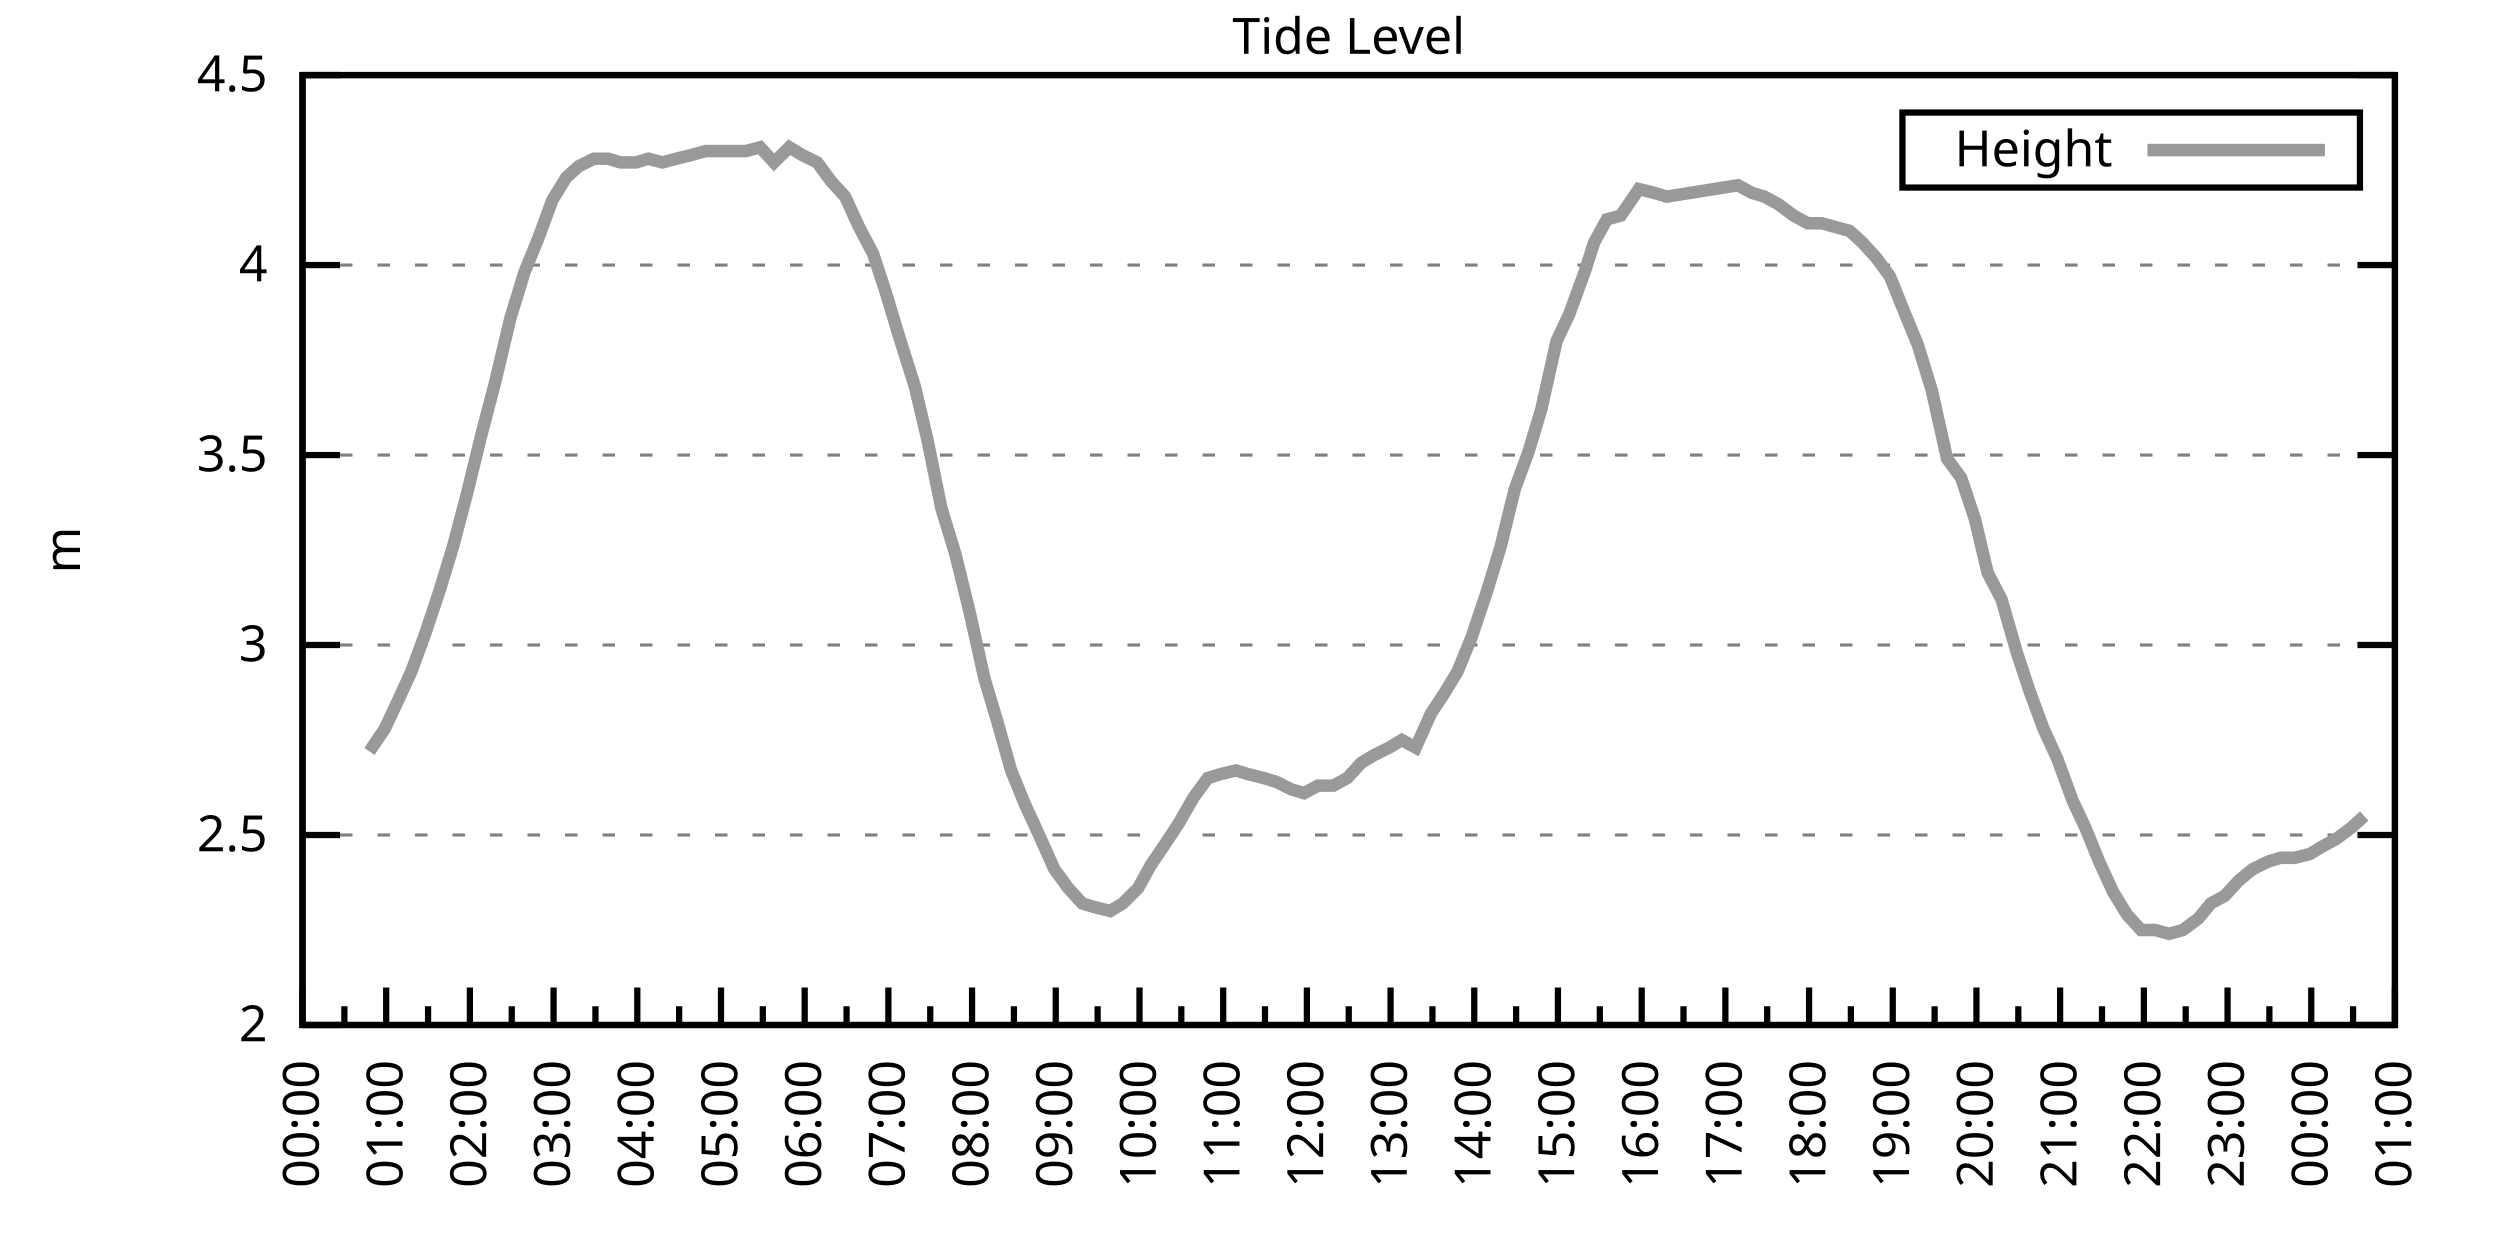
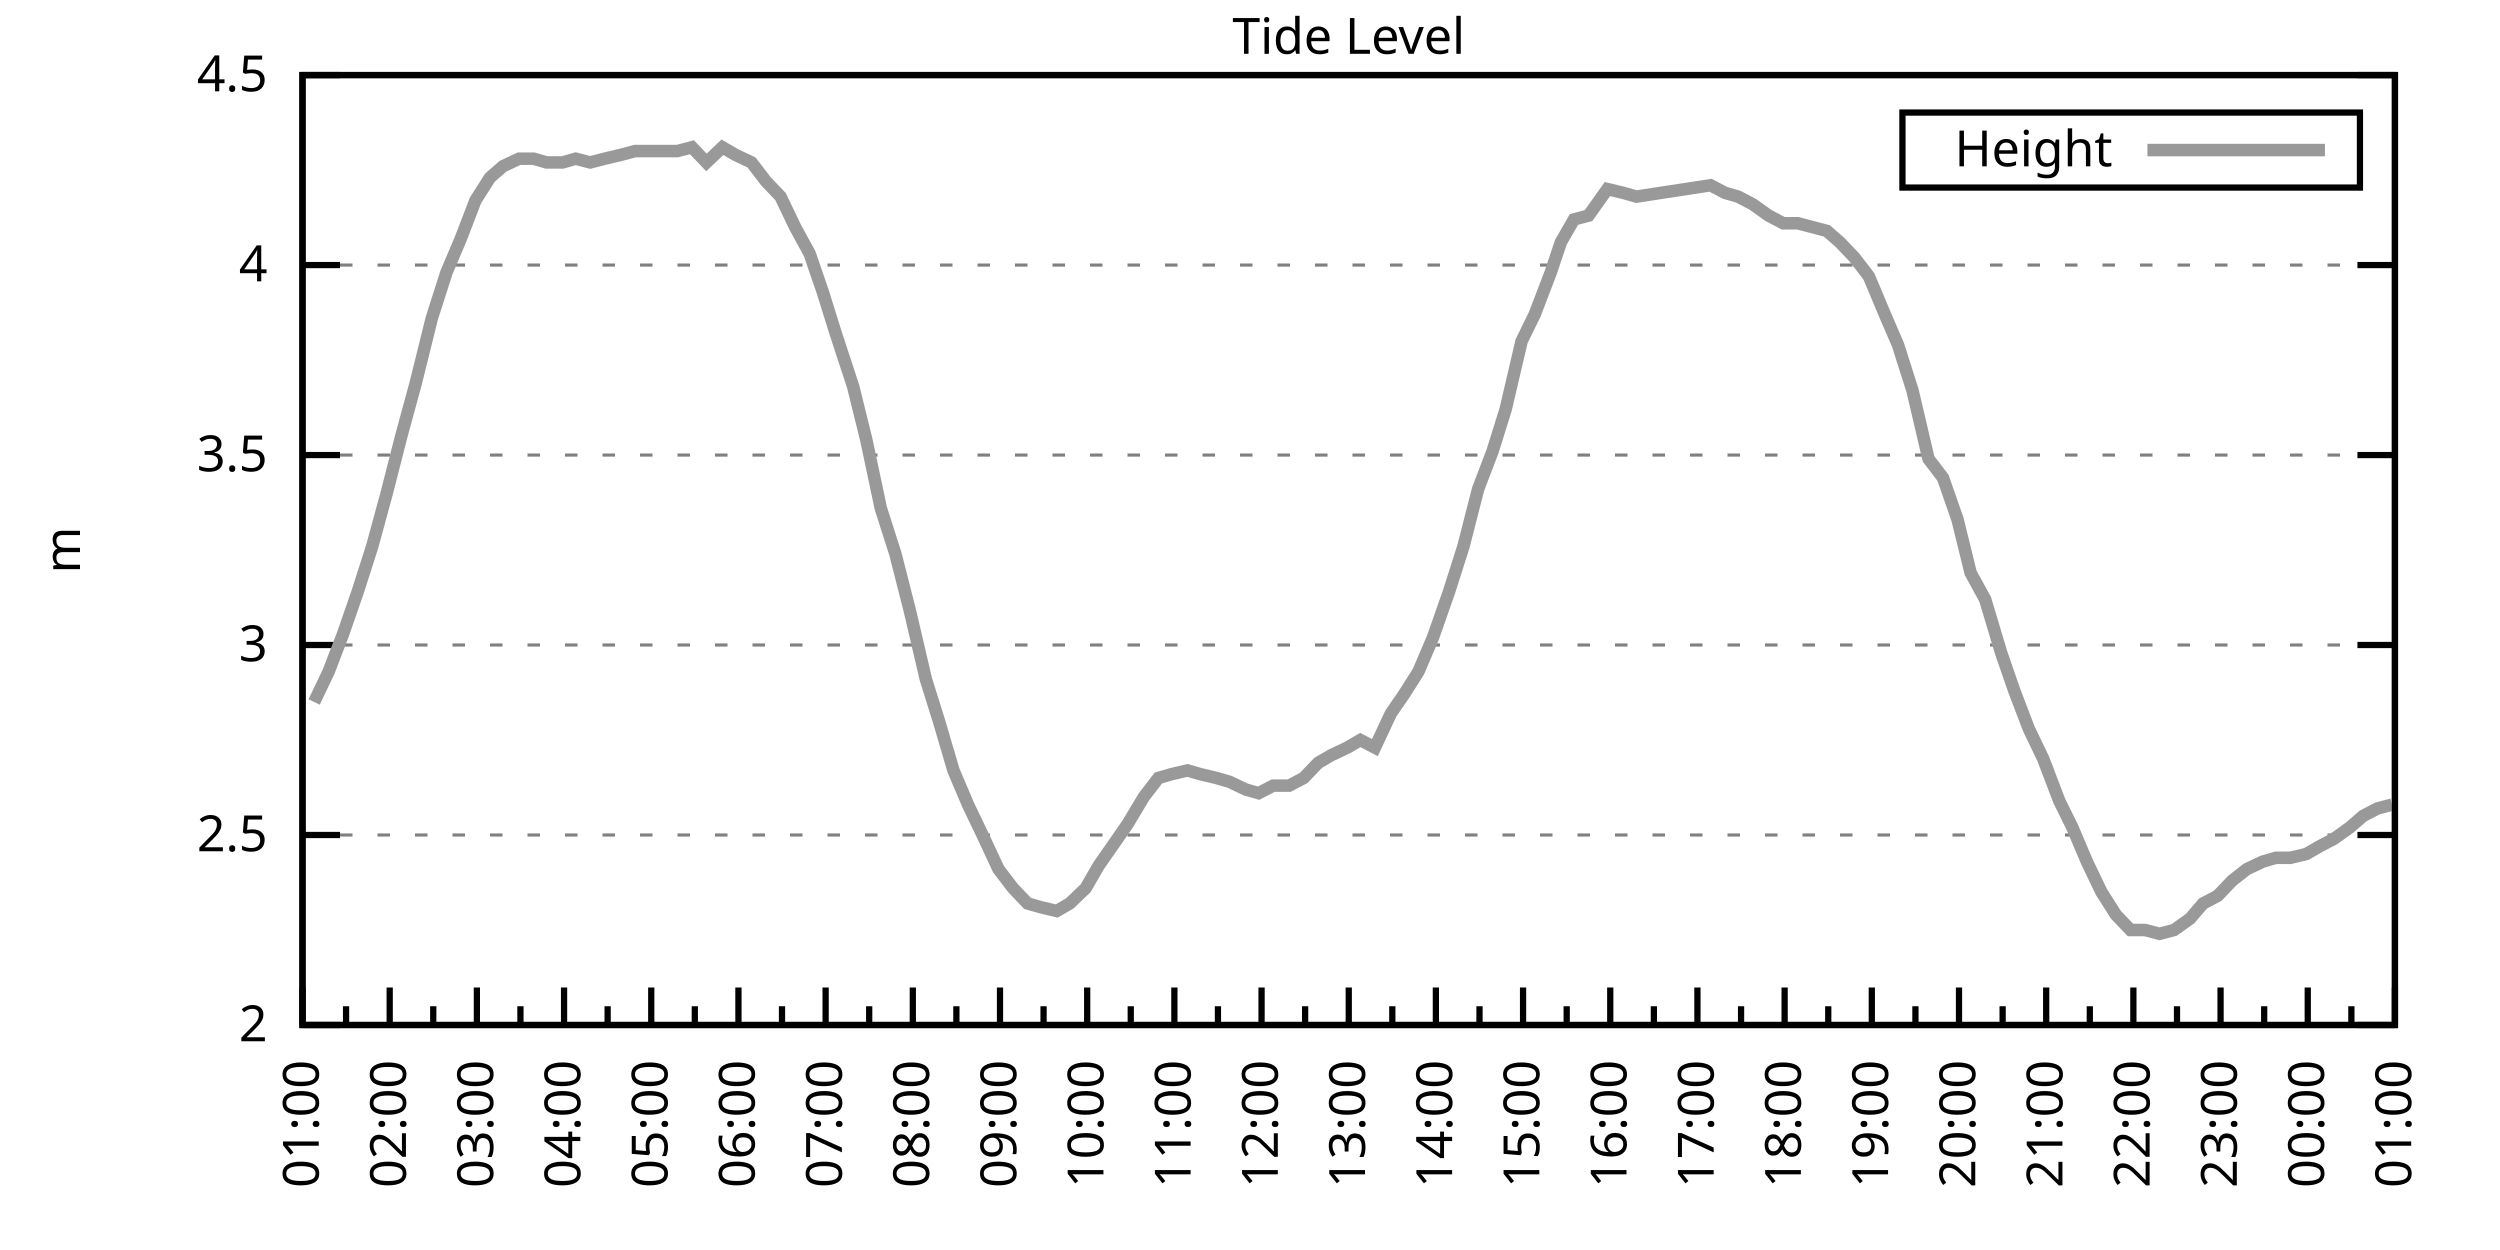
<svg xmlns="http://www.w3.org/2000/svg" xmlns:xlink="http://www.w3.org/1999/xlink" width="400" height="200" viewBox="0 0 400 200">
  <g id="gnuplot_canvas">
    <rect x="0" y="0" width="400" height="200" fill="none" />
    <defs>
      <circle id="gpDot" r="0.5" stroke-width="0.5" stroke="currentColor" />
      <path id="gpPt0" stroke-width="0.333" stroke="currentColor" d="M-1,0 h2 M0,-1 v2" />
      <path id="gpPt1" stroke-width="0.333" stroke="currentColor" d="M-1,-1 L1,1 M1,-1 L-1,1" />
      <path id="gpPt2" stroke-width="0.333" stroke="currentColor" d="M-1,0 L1,0 M0,-1 L0,1 M-1,-1 L1,1 M-1,1 L1,-1" />
      <rect id="gpPt3" stroke-width="0.333" stroke="currentColor" x="-1" y="-1" width="2" height="2" />
      <rect id="gpPt4" stroke-width="0.333" stroke="currentColor" fill="currentColor" x="-1" y="-1" width="2" height="2" />
      <circle id="gpPt5" stroke-width="0.333" stroke="currentColor" cx="0" cy="0" r="1" />
      <use xlink:href="#gpPt5" id="gpPt6" fill="currentColor" stroke="none" />
      <path id="gpPt7" stroke-width="0.333" stroke="currentColor" d="M0,-1.33 L-1.33,0.67 L1.33,0.67 z" />
      <use xlink:href="#gpPt7" id="gpPt8" fill="currentColor" stroke="none" />
      <use xlink:href="#gpPt7" id="gpPt9" stroke="currentColor" transform="rotate(180)" />
      <use xlink:href="#gpPt9" id="gpPt10" fill="currentColor" stroke="none" />
      <use xlink:href="#gpPt3" id="gpPt11" stroke="currentColor" transform="rotate(45)" />
      <use xlink:href="#gpPt11" id="gpPt12" fill="currentColor" stroke="none" />
      <path id="gpPt13" stroke-width="0.333" stroke="currentColor" d="M0,1.330 L1.265,0.411 L0.782,-1.067 L-0.782,-1.076 L-1.265,0.411 z" />
      <use xlink:href="#gpPt13" id="gpPt14" fill="currentColor" stroke="none" />
      <filter id="textbox" filterUnits="objectBoundingBox" x="0" y="0" height="1" width="1">
        <feFlood flood-color="white" flood-opacity="1" result="bgnd" />
        <feComposite in="SourceGraphic" in2="bgnd" operator="atop" />
      </filter>
      <filter id="greybox" filterUnits="objectBoundingBox" x="0" y="0" height="1" width="1">
        <feFlood flood-color="lightgrey" flood-opacity="1" result="grey" />
        <feComposite in="SourceGraphic" in2="grey" operator="atop" />
      </filter>
    </defs>
    <g fill="none" color="white" stroke="currentColor" stroke-width="1.00" stroke-linecap="butt" stroke-linejoin="miter">
</g>
    <g fill="none" color="black" stroke="currentColor" stroke-width="1.00" stroke-linecap="butt" stroke-linejoin="miter">
      <g stroke="none" shape-rendering="crispEdges">
        <polygon fill="rgb(255, 255, 255)" points="48.40,164.00 383.18,164.00 383.18,12.02 48.40,12.02 " />
      </g>
    </g>
    <g fill="none" color="black" stroke="currentColor" stroke-width="1.00" stroke-linecap="butt" stroke-linejoin="miter">
</g>
    <g fill="none" color="black" stroke="black" stroke-width="0.50" stroke-linecap="butt" stroke-linejoin="miter">
</g>
    <g fill="none" color="gray" stroke="currentColor" stroke-width="0.50" stroke-linecap="butt" stroke-linejoin="miter">
      <path stroke="gray" stroke-dasharray="2,4" class="gridline" d="M48.40,164.00 L383.19,164.00  " />
    </g>
    <g fill="none" color="gray" stroke="gray" stroke-width="1.00" stroke-linecap="butt" stroke-linejoin="miter">
</g>
    <g fill="none" color="black" stroke="currentColor" stroke-width="1.00" stroke-linecap="butt" stroke-linejoin="miter">
      <path stroke="black" d="M48.40,164.00 L54.40,164.00 M383.19,164.00 L377.19,164.00  " />
      <g transform="translate(42.80,166.60)" stroke="none" fill="black" font-family="Sans" font-size="8.00" text-anchor="end">
        <text>
          <tspan font-family="Sans"> 2</tspan>
        </text>
      </g>
    </g>
    <g fill="none" color="black" stroke="currentColor" stroke-width="1.00" stroke-linecap="butt" stroke-linejoin="miter">
</g>
    <g fill="none" color="black" stroke="black" stroke-width="0.50" stroke-linecap="butt" stroke-linejoin="miter">
</g>
    <g fill="none" color="gray" stroke="currentColor" stroke-width="0.50" stroke-linecap="butt" stroke-linejoin="miter">
      <path stroke="gray" stroke-dasharray="2,4" class="gridline" d="M48.40,133.60 L383.19,133.60  " />
    </g>
    <g fill="none" color="gray" stroke="gray" stroke-width="1.00" stroke-linecap="butt" stroke-linejoin="miter">
</g>
    <g fill="none" color="black" stroke="currentColor" stroke-width="1.00" stroke-linecap="butt" stroke-linejoin="miter">
      <path stroke="black" d="M48.40,133.60 L54.40,133.60 M383.19,133.60 L377.19,133.60  " />
      <g transform="translate(42.80,136.20)" stroke="none" fill="black" font-family="Sans" font-size="8.00" text-anchor="end">
        <text>
          <tspan font-family="Sans"> 2.5</tspan>
        </text>
      </g>
    </g>
    <g fill="none" color="black" stroke="currentColor" stroke-width="1.00" stroke-linecap="butt" stroke-linejoin="miter">
</g>
    <g fill="none" color="black" stroke="black" stroke-width="0.50" stroke-linecap="butt" stroke-linejoin="miter">
</g>
    <g fill="none" color="gray" stroke="currentColor" stroke-width="0.50" stroke-linecap="butt" stroke-linejoin="miter">
      <path stroke="gray" stroke-dasharray="2,4" class="gridline" d="M48.40,103.20 L383.19,103.20  " />
    </g>
    <g fill="none" color="gray" stroke="gray" stroke-width="1.00" stroke-linecap="butt" stroke-linejoin="miter">
</g>
    <g fill="none" color="black" stroke="currentColor" stroke-width="1.00" stroke-linecap="butt" stroke-linejoin="miter">
      <path stroke="black" d="M48.40,103.20 L54.40,103.20 M383.19,103.20 L377.19,103.20  " />
      <g transform="translate(42.80,105.80)" stroke="none" fill="black" font-family="Sans" font-size="8.00" text-anchor="end">
        <text>
          <tspan font-family="Sans"> 3</tspan>
        </text>
      </g>
    </g>
    <g fill="none" color="black" stroke="currentColor" stroke-width="1.00" stroke-linecap="butt" stroke-linejoin="miter">
</g>
    <g fill="none" color="black" stroke="black" stroke-width="0.50" stroke-linecap="butt" stroke-linejoin="miter">
</g>
    <g fill="none" color="gray" stroke="currentColor" stroke-width="0.50" stroke-linecap="butt" stroke-linejoin="miter">
      <path stroke="gray" stroke-dasharray="2,4" class="gridline" d="M48.40,72.81 L383.19,72.81  " />
    </g>
    <g fill="none" color="gray" stroke="gray" stroke-width="1.00" stroke-linecap="butt" stroke-linejoin="miter">
</g>
    <g fill="none" color="black" stroke="currentColor" stroke-width="1.00" stroke-linecap="butt" stroke-linejoin="miter">
      <path stroke="black" d="M48.40,72.81 L54.40,72.81 M383.19,72.81 L377.19,72.81  " />
      <g transform="translate(42.80,75.41)" stroke="none" fill="black" font-family="Sans" font-size="8.00" text-anchor="end">
        <text>
          <tspan font-family="Sans"> 3.5</tspan>
        </text>
      </g>
    </g>
    <g fill="none" color="black" stroke="currentColor" stroke-width="1.00" stroke-linecap="butt" stroke-linejoin="miter">
</g>
    <g fill="none" color="black" stroke="black" stroke-width="0.50" stroke-linecap="butt" stroke-linejoin="miter">
</g>
    <g fill="none" color="gray" stroke="currentColor" stroke-width="0.50" stroke-linecap="butt" stroke-linejoin="miter">
      <path stroke="gray" stroke-dasharray="2,4" class="gridline" d="M48.40,42.41 L383.19,42.41  " />
    </g>
    <g fill="none" color="gray" stroke="gray" stroke-width="1.00" stroke-linecap="butt" stroke-linejoin="miter">
</g>
    <g fill="none" color="black" stroke="currentColor" stroke-width="1.00" stroke-linecap="butt" stroke-linejoin="miter">
      <path stroke="black" d="M48.40,42.41 L54.40,42.41 M383.19,42.41 L377.19,42.41  " />
      <g transform="translate(42.80,45.01)" stroke="none" fill="black" font-family="Sans" font-size="8.00" text-anchor="end">
        <text>
          <tspan font-family="Sans"> 4</tspan>
        </text>
      </g>
    </g>
    <g fill="none" color="black" stroke="currentColor" stroke-width="1.00" stroke-linecap="butt" stroke-linejoin="miter">
</g>
    <g fill="none" color="black" stroke="black" stroke-width="0.50" stroke-linecap="butt" stroke-linejoin="miter">
</g>
    <g fill="none" color="gray" stroke="currentColor" stroke-width="0.50" stroke-linecap="butt" stroke-linejoin="miter">
      <path stroke="gray" stroke-dasharray="2,4" class="gridline" d="M48.40,12.01 L383.19,12.01  " />
    </g>
    <g fill="none" color="gray" stroke="gray" stroke-width="1.00" stroke-linecap="butt" stroke-linejoin="miter">
</g>
    <g fill="none" color="black" stroke="currentColor" stroke-width="1.00" stroke-linecap="butt" stroke-linejoin="miter">
      <path stroke="black" d="M48.40,12.01 L54.40,12.01 M383.19,12.01 L377.19,12.01  " />
      <g transform="translate(42.80,14.61)" stroke="none" fill="black" font-family="Sans" font-size="8.00" text-anchor="end">
        <text>
          <tspan font-family="Sans"> 4.5</tspan>
        </text>
      </g>
    </g>
    <g fill="none" color="black" stroke="currentColor" stroke-width="1.00" stroke-linecap="butt" stroke-linejoin="miter">
      <path stroke="black" d="M48.40,164.00 L48.40,158.00  " />
      <g transform="translate(51.00,169.60) rotate(270)" stroke="none" fill="black" font-family="Sans" font-size="8.00" text-anchor="end">
        <text>
+           <tspan font-family="Sans">01:00</tspan>
+         </text>
+       </g>
+     </g>
+     <g fill="none" color="black" stroke="currentColor" stroke-width="1.00" stroke-linecap="butt" stroke-linejoin="miter">
+       <path stroke="black" d="M55.37,164.00 L55.37,161.00 M62.35,164.00 L62.35,158.00  " />
+       <g transform="translate(64.95,169.60) rotate(270)" stroke="none" fill="black" font-family="Sans" font-size="8.00" text-anchor="end">
+         <text>
+           <tspan font-family="Sans">02:00</tspan>
+         </text>
+       </g>
+     </g>
+     <g fill="none" color="black" stroke="currentColor" stroke-width="1.00" stroke-linecap="butt" stroke-linejoin="miter">
+       <path stroke="black" d="M69.32,164.00 L69.32,161.00 M76.30,164.00 L76.30,158.00  " />
+       <g transform="translate(78.90,169.60) rotate(270)" stroke="none" fill="black" font-family="Sans" font-size="8.00" text-anchor="end">
+         <text>
+           <tspan font-family="Sans">03:00</tspan>
+         </text>
+       </g>
+     </g>
+     <g fill="none" color="black" stroke="currentColor" stroke-width="1.00" stroke-linecap="butt" stroke-linejoin="miter">
+       <path stroke="black" d="M83.27,164.00 L83.27,161.00 M90.25,164.00 L90.25,158.00  " />
+       <g transform="translate(92.85,169.60) rotate(270)" stroke="none" fill="black" font-family="Sans" font-size="8.00" text-anchor="end">
+         <text>
+           <tspan font-family="Sans">04:00</tspan>
+         </text>
+       </g>
+     </g>
+     <g fill="none" color="black" stroke="currentColor" stroke-width="1.00" stroke-linecap="butt" stroke-linejoin="miter">
+       <path stroke="black" d="M97.22,164.00 L97.22,161.00 M104.20,164.00 L104.20,158.00  " />
+       <g transform="translate(106.80,169.60) rotate(270)" stroke="none" fill="black" font-family="Sans" font-size="8.00" text-anchor="end">
+         <text>
+           <tspan font-family="Sans">05:00</tspan>
+         </text>
+       </g>
+     </g>
+     <g fill="none" color="black" stroke="currentColor" stroke-width="1.00" stroke-linecap="butt" stroke-linejoin="miter">
+       <path stroke="black" d="M111.17,164.00 L111.17,161.00 M118.15,164.00 L118.15,158.00  " />
+       <g transform="translate(120.75,169.60) rotate(270)" stroke="none" fill="black" font-family="Sans" font-size="8.00" text-anchor="end">
+         <text>
+           <tspan font-family="Sans">06:00</tspan>
+         </text>
+       </g>
+     </g>
+     <g fill="none" color="black" stroke="currentColor" stroke-width="1.00" stroke-linecap="butt" stroke-linejoin="miter">
+       <path stroke="black" d="M125.12,164.00 L125.12,161.00 M132.10,164.00 L132.10,158.00  " />
+       <g transform="translate(134.70,169.60) rotate(270)" stroke="none" fill="black" font-family="Sans" font-size="8.00" text-anchor="end">
+         <text>
+           <tspan font-family="Sans">07:00</tspan>
+         </text>
+       </g>
+     </g>
+     <g fill="none" color="black" stroke="currentColor" stroke-width="1.00" stroke-linecap="butt" stroke-linejoin="miter">
+       <path stroke="black" d="M139.07,164.00 L139.07,161.00 M146.05,164.00 L146.05,158.00  " />
+       <g transform="translate(148.65,169.60) rotate(270)" stroke="none" fill="black" font-family="Sans" font-size="8.00" text-anchor="end">
+         <text>
+           <tspan font-family="Sans">08:00</tspan>
+         </text>
+       </g>
+     </g>
+     <g fill="none" color="black" stroke="currentColor" stroke-width="1.00" stroke-linecap="butt" stroke-linejoin="miter">
+       <path stroke="black" d="M153.02,164.00 L153.02,161.00 M160.00,164.00 L160.00,158.00  " />
+       <g transform="translate(162.60,169.60) rotate(270)" stroke="none" fill="black" font-family="Sans" font-size="8.00" text-anchor="end">
+         <text>
+           <tspan font-family="Sans">09:00</tspan>
+         </text>
+       </g>
+     </g>
+     <g fill="none" color="black" stroke="currentColor" stroke-width="1.00" stroke-linecap="butt" stroke-linejoin="miter">
+       <path stroke="black" d="M166.97,164.00 L166.97,161.00 M173.95,164.00 L173.95,158.00  " />
+       <g transform="translate(176.55,169.60) rotate(270)" stroke="none" fill="black" font-family="Sans" font-size="8.00" text-anchor="end">
+         <text>
+           <tspan font-family="Sans">10:00</tspan>
+         </text>
+       </g>
+     </g>
+     <g fill="none" color="black" stroke="currentColor" stroke-width="1.00" stroke-linecap="butt" stroke-linejoin="miter">
+       <path stroke="black" d="M180.92,164.00 L180.92,161.00 M187.90,164.00 L187.90,158.00  " />
+       <g transform="translate(190.50,169.60) rotate(270)" stroke="none" fill="black" font-family="Sans" font-size="8.00" text-anchor="end">
+         <text>
+           <tspan font-family="Sans">11:00</tspan>
+         </text>
+       </g>
+     </g>
+     <g fill="none" color="black" stroke="currentColor" stroke-width="1.00" stroke-linecap="butt" stroke-linejoin="miter">
+       <path stroke="black" d="M194.87,164.00 L194.87,161.00 M201.85,164.00 L201.85,158.00  " />
+       <g transform="translate(204.45,169.60) rotate(270)" stroke="none" fill="black" font-family="Sans" font-size="8.00" text-anchor="end">
+         <text>
+           <tspan font-family="Sans">12:00</tspan>
+         </text>
+       </g>
+     </g>
+     <g fill="none" color="black" stroke="currentColor" stroke-width="1.00" stroke-linecap="butt" stroke-linejoin="miter">
+       <path stroke="black" d="M208.82,164.00 L208.82,161.00 M215.80,164.00 L215.80,158.00  " />
+       <g transform="translate(218.40,169.60) rotate(270)" stroke="none" fill="black" font-family="Sans" font-size="8.00" text-anchor="end">
+         <text>
+           <tspan font-family="Sans">13:00</tspan>
+         </text>
+       </g>
+     </g>
+     <g fill="none" color="black" stroke="currentColor" stroke-width="1.00" stroke-linecap="butt" stroke-linejoin="miter">
+       <path stroke="black" d="M222.77,164.00 L222.77,161.00 M229.74,164.00 L229.74,158.00  " />
+       <g transform="translate(232.34,169.60) rotate(270)" stroke="none" fill="black" font-family="Sans" font-size="8.00" text-anchor="end">
+         <text>
+           <tspan font-family="Sans">14:00</tspan>
+         </text>
+       </g>
+     </g>
+     <g fill="none" color="black" stroke="currentColor" stroke-width="1.00" stroke-linecap="butt" stroke-linejoin="miter">
+       <path stroke="black" d="M236.72,164.00 L236.72,161.00 M243.69,164.00 L243.69,158.00  " />
+       <g transform="translate(246.29,169.60) rotate(270)" stroke="none" fill="black" font-family="Sans" font-size="8.00" text-anchor="end">
+         <text>
+           <tspan font-family="Sans">15:00</tspan>
+         </text>
+       </g>
+     </g>
+     <g fill="none" color="black" stroke="currentColor" stroke-width="1.00" stroke-linecap="butt" stroke-linejoin="miter">
+       <path stroke="black" d="M250.67,164.00 L250.67,161.00 M257.64,164.00 L257.64,158.00  " />
+       <g transform="translate(260.24,169.60) rotate(270)" stroke="none" fill="black" font-family="Sans" font-size="8.00" text-anchor="end">
+         <text>
+           <tspan font-family="Sans">16:00</tspan>
+         </text>
+       </g>
+     </g>
+     <g fill="none" color="black" stroke="currentColor" stroke-width="1.00" stroke-linecap="butt" stroke-linejoin="miter">
+       <path stroke="black" d="M264.62,164.00 L264.62,161.00 M271.59,164.00 L271.59,158.00  " />
+       <g transform="translate(274.19,169.60) rotate(270)" stroke="none" fill="black" font-family="Sans" font-size="8.00" text-anchor="end">
+         <text>
+           <tspan font-family="Sans">17:00</tspan>
+         </text>
+       </g>
+     </g>
+     <g fill="none" color="black" stroke="currentColor" stroke-width="1.00" stroke-linecap="butt" stroke-linejoin="miter">
+       <path stroke="black" d="M278.57,164.00 L278.57,161.00 M285.54,164.00 L285.54,158.00  " />
+       <g transform="translate(288.14,169.60) rotate(270)" stroke="none" fill="black" font-family="Sans" font-size="8.00" text-anchor="end">
+         <text>
+           <tspan font-family="Sans">18:00</tspan>
+         </text>
+       </g>
+     </g>
+     <g fill="none" color="black" stroke="currentColor" stroke-width="1.00" stroke-linecap="butt" stroke-linejoin="miter">
+       <path stroke="black" d="M292.52,164.00 L292.52,161.00 M299.49,164.00 L299.49,158.00  " />
+       <g transform="translate(302.09,169.60) rotate(270)" stroke="none" fill="black" font-family="Sans" font-size="8.00" text-anchor="end">
+         <text>
+           <tspan font-family="Sans">19:00</tspan>
+         </text>
+       </g>
+     </g>
+     <g fill="none" color="black" stroke="currentColor" stroke-width="1.00" stroke-linecap="butt" stroke-linejoin="miter">
+       <path stroke="black" d="M306.47,164.00 L306.47,161.00 M313.44,164.00 L313.44,158.00  " />
+       <g transform="translate(316.04,169.60) rotate(270)" stroke="none" fill="black" font-family="Sans" font-size="8.00" text-anchor="end">
+         <text>
+           <tspan font-family="Sans">20:00</tspan>
+         </text>
+       </g>
+     </g>
+     <g fill="none" color="black" stroke="currentColor" stroke-width="1.00" stroke-linecap="butt" stroke-linejoin="miter">
+       <path stroke="black" d="M320.42,164.00 L320.42,161.00 M327.39,164.00 L327.39,158.00  " />
+       <g transform="translate(329.99,169.60) rotate(270)" stroke="none" fill="black" font-family="Sans" font-size="8.00" text-anchor="end">
+         <text>
+           <tspan font-family="Sans">21:00</tspan>
+         </text>
+       </g>
+     </g>
+     <g fill="none" color="black" stroke="currentColor" stroke-width="1.00" stroke-linecap="butt" stroke-linejoin="miter">
+       <path stroke="black" d="M334.37,164.00 L334.37,161.00 M341.34,164.00 L341.34,158.00  " />
+       <g transform="translate(343.94,169.60) rotate(270)" stroke="none" fill="black" font-family="Sans" font-size="8.00" text-anchor="end">
+         <text>
+           <tspan font-family="Sans">22:00</tspan>
+         </text>
+       </g>
+     </g>
+     <g fill="none" color="black" stroke="currentColor" stroke-width="1.00" stroke-linecap="butt" stroke-linejoin="miter">
+       <path stroke="black" d="M348.32,164.00 L348.32,161.00 M355.29,164.00 L355.29,158.00  " />
+       <g transform="translate(357.89,169.60) rotate(270)" stroke="none" fill="black" font-family="Sans" font-size="8.00" text-anchor="end">
+         <text>
+           <tspan font-family="Sans">23:00</tspan>
+         </text>
+       </g>
+     </g>
+     <g fill="none" color="black" stroke="currentColor" stroke-width="1.00" stroke-linecap="butt" stroke-linejoin="miter">
+       <path stroke="black" d="M362.27,164.00 L362.27,161.00 M369.24,164.00 L369.24,158.00  " />
+       <g transform="translate(371.84,169.60) rotate(270)" stroke="none" fill="black" font-family="Sans" font-size="8.00" text-anchor="end">
+         <text>
          <tspan font-family="Sans">00:00</tspan>
        </text>
      </g>
    </g>
    <g fill="none" color="black" stroke="currentColor" stroke-width="1.00" stroke-linecap="butt" stroke-linejoin="miter">
-       <path stroke="black" d="M55.10,164.00 L55.10,161.00 M61.79,164.00 L61.79,158.00  " />
-       <g transform="translate(64.39,169.60) rotate(270)" stroke="none" fill="black" font-family="Sans" font-size="8.00" text-anchor="end">
-         <text>
-           <tspan font-family="Sans">01:00</tspan>
-         </text>
-       </g>
-     </g>
-     <g fill="none" color="black" stroke="currentColor" stroke-width="1.00" stroke-linecap="butt" stroke-linejoin="miter">
-       <path stroke="black" d="M68.49,164.00 L68.49,161.00 M75.18,164.00 L75.18,158.00  " />
-       <g transform="translate(77.78,169.60) rotate(270)" stroke="none" fill="black" font-family="Sans" font-size="8.00" text-anchor="end">
-         <text>
-           <tspan font-family="Sans">02:00</tspan>
-         </text>
-       </g>
-     </g>
-     <g fill="none" color="black" stroke="currentColor" stroke-width="1.00" stroke-linecap="butt" stroke-linejoin="miter">
-       <path stroke="black" d="M81.88,164.00 L81.88,161.00 M88.57,164.00 L88.57,158.00  " />
-       <g transform="translate(91.17,169.60) rotate(270)" stroke="none" fill="black" font-family="Sans" font-size="8.00" text-anchor="end">
-         <text>
-           <tspan font-family="Sans">03:00</tspan>
-         </text>
-       </g>
-     </g>
-     <g fill="none" color="black" stroke="currentColor" stroke-width="1.00" stroke-linecap="butt" stroke-linejoin="miter">
-       <path stroke="black" d="M95.27,164.00 L95.27,161.00 M101.97,164.00 L101.97,158.00  " />
-       <g transform="translate(104.57,169.60) rotate(270)" stroke="none" fill="black" font-family="Sans" font-size="8.00" text-anchor="end">
-         <text>
-           <tspan font-family="Sans">04:00</tspan>
-         </text>
-       </g>
-     </g>
-     <g fill="none" color="black" stroke="currentColor" stroke-width="1.00" stroke-linecap="butt" stroke-linejoin="miter">
-       <path stroke="black" d="M108.66,164.00 L108.66,161.00 M115.36,164.00 L115.36,158.00  " />
-       <g transform="translate(117.96,169.60) rotate(270)" stroke="none" fill="black" font-family="Sans" font-size="8.00" text-anchor="end">
-         <text>
-           <tspan font-family="Sans">05:00</tspan>
-         </text>
-       </g>
-     </g>
-     <g fill="none" color="black" stroke="currentColor" stroke-width="1.00" stroke-linecap="butt" stroke-linejoin="miter">
-       <path stroke="black" d="M122.05,164.00 L122.05,161.00 M128.75,164.00 L128.75,158.00  " />
-       <g transform="translate(131.35,169.60) rotate(270)" stroke="none" fill="black" font-family="Sans" font-size="8.00" text-anchor="end">
-         <text>
-           <tspan font-family="Sans">06:00</tspan>
-         </text>
-       </g>
-     </g>
-     <g fill="none" color="black" stroke="currentColor" stroke-width="1.00" stroke-linecap="butt" stroke-linejoin="miter">
-       <path stroke="black" d="M135.45,164.00 L135.45,161.00 M142.14,164.00 L142.14,158.00  " />
-       <g transform="translate(144.74,169.60) rotate(270)" stroke="none" fill="black" font-family="Sans" font-size="8.00" text-anchor="end">
-         <text>
-           <tspan font-family="Sans">07:00</tspan>
-         </text>
-       </g>
-     </g>
-     <g fill="none" color="black" stroke="currentColor" stroke-width="1.00" stroke-linecap="butt" stroke-linejoin="miter">
-       <path stroke="black" d="M148.84,164.00 L148.84,161.00 M155.53,164.00 L155.53,158.00  " />
-       <g transform="translate(158.13,169.60) rotate(270)" stroke="none" fill="black" font-family="Sans" font-size="8.00" text-anchor="end">
-         <text>
-           <tspan font-family="Sans">08:00</tspan>
-         </text>
-       </g>
-     </g>
-     <g fill="none" color="black" stroke="currentColor" stroke-width="1.00" stroke-linecap="butt" stroke-linejoin="miter">
-       <path stroke="black" d="M162.23,164.00 L162.23,161.00 M168.92,164.00 L168.92,158.00  " />
-       <g transform="translate(171.52,169.60) rotate(270)" stroke="none" fill="black" font-family="Sans" font-size="8.00" text-anchor="end">
-         <text>
-           <tspan font-family="Sans">09:00</tspan>
-         </text>
-       </g>
-     </g>
-     <g fill="none" color="black" stroke="currentColor" stroke-width="1.00" stroke-linecap="butt" stroke-linejoin="miter">
-       <path stroke="black" d="M175.62,164.00 L175.62,161.00 M182.32,164.00 L182.32,158.00  " />
-       <g transform="translate(184.92,169.60) rotate(270)" stroke="none" fill="black" font-family="Sans" font-size="8.00" text-anchor="end">
-         <text>
-           <tspan font-family="Sans">10:00</tspan>
-         </text>
-       </g>
-     </g>
-     <g fill="none" color="black" stroke="currentColor" stroke-width="1.00" stroke-linecap="butt" stroke-linejoin="miter">
-       <path stroke="black" d="M189.01,164.00 L189.01,161.00 M195.71,164.00 L195.71,158.00  " />
-       <g transform="translate(198.31,169.60) rotate(270)" stroke="none" fill="black" font-family="Sans" font-size="8.00" text-anchor="end">
-         <text>
-           <tspan font-family="Sans">11:00</tspan>
-         </text>
-       </g>
-     </g>
-     <g fill="none" color="black" stroke="currentColor" stroke-width="1.00" stroke-linecap="butt" stroke-linejoin="miter">
-       <path stroke="black" d="M202.40,164.00 L202.40,161.00 M209.10,164.00 L209.10,158.00  " />
-       <g transform="translate(211.70,169.60) rotate(270)" stroke="none" fill="black" font-family="Sans" font-size="8.00" text-anchor="end">
-         <text>
-           <tspan font-family="Sans">12:00</tspan>
-         </text>
-       </g>
-     </g>
-     <g fill="none" color="black" stroke="currentColor" stroke-width="1.00" stroke-linecap="butt" stroke-linejoin="miter">
-       <path stroke="black" d="M215.80,164.00 L215.80,161.00 M222.49,164.00 L222.49,158.00  " />
-       <g transform="translate(225.09,169.60) rotate(270)" stroke="none" fill="black" font-family="Sans" font-size="8.00" text-anchor="end">
-         <text>
-           <tspan font-family="Sans">13:00</tspan>
-         </text>
-       </g>
-     </g>
-     <g fill="none" color="black" stroke="currentColor" stroke-width="1.00" stroke-linecap="butt" stroke-linejoin="miter">
-       <path stroke="black" d="M229.19,164.00 L229.19,161.00 M235.88,164.00 L235.88,158.00  " />
-       <g transform="translate(238.48,169.60) rotate(270)" stroke="none" fill="black" font-family="Sans" font-size="8.00" text-anchor="end">
-         <text>
-           <tspan font-family="Sans">14:00</tspan>
-         </text>
-       </g>
-     </g>
-     <g fill="none" color="black" stroke="currentColor" stroke-width="1.00" stroke-linecap="butt" stroke-linejoin="miter">
-       <path stroke="black" d="M242.58,164.00 L242.58,161.00 M249.27,164.00 L249.27,158.00  " />
-       <g transform="translate(251.87,169.60) rotate(270)" stroke="none" fill="black" font-family="Sans" font-size="8.00" text-anchor="end">
-         <text>
-           <tspan font-family="Sans">15:00</tspan>
-         </text>
-       </g>
-     </g>
-     <g fill="none" color="black" stroke="currentColor" stroke-width="1.00" stroke-linecap="butt" stroke-linejoin="miter">
-       <path stroke="black" d="M255.97,164.00 L255.97,161.00 M262.67,164.00 L262.67,158.00  " />
-       <g transform="translate(265.27,169.60) rotate(270)" stroke="none" fill="black" font-family="Sans" font-size="8.00" text-anchor="end">
-         <text>
-           <tspan font-family="Sans">16:00</tspan>
-         </text>
-       </g>
-     </g>
-     <g fill="none" color="black" stroke="currentColor" stroke-width="1.00" stroke-linecap="butt" stroke-linejoin="miter">
-       <path stroke="black" d="M269.36,164.00 L269.36,161.00 M276.06,164.00 L276.06,158.00  " />
-       <g transform="translate(278.66,169.60) rotate(270)" stroke="none" fill="black" font-family="Sans" font-size="8.00" text-anchor="end">
-         <text>
-           <tspan font-family="Sans">17:00</tspan>
-         </text>
-       </g>
-     </g>
-     <g fill="none" color="black" stroke="currentColor" stroke-width="1.00" stroke-linecap="butt" stroke-linejoin="miter">
-       <path stroke="black" d="M282.75,164.00 L282.75,161.00 M289.45,164.00 L289.45,158.00  " />
-       <g transform="translate(292.05,169.60) rotate(270)" stroke="none" fill="black" font-family="Sans" font-size="8.00" text-anchor="end">
-         <text>
-           <tspan font-family="Sans">18:00</tspan>
-         </text>
-       </g>
-     </g>
-     <g fill="none" color="black" stroke="currentColor" stroke-width="1.00" stroke-linecap="butt" stroke-linejoin="miter">
-       <path stroke="black" d="M296.14,164.00 L296.14,161.00 M302.84,164.00 L302.84,158.00  " />
-       <g transform="translate(305.44,169.60) rotate(270)" stroke="none" fill="black" font-family="Sans" font-size="8.00" text-anchor="end">
-         <text>
-           <tspan font-family="Sans">19:00</tspan>
-         </text>
-       </g>
-     </g>
-     <g fill="none" color="black" stroke="currentColor" stroke-width="1.00" stroke-linecap="butt" stroke-linejoin="miter">
-       <path stroke="black" d="M309.54,164.00 L309.54,161.00 M316.23,164.00 L316.23,158.00  " />
-       <g transform="translate(318.83,169.60) rotate(270)" stroke="none" fill="black" font-family="Sans" font-size="8.00" text-anchor="end">
-         <text>
-           <tspan font-family="Sans">20:00</tspan>
-         </text>
-       </g>
-     </g>
-     <g fill="none" color="black" stroke="currentColor" stroke-width="1.00" stroke-linecap="butt" stroke-linejoin="miter">
-       <path stroke="black" d="M322.93,164.00 L322.93,161.00 M329.62,164.00 L329.62,158.00  " />
-       <g transform="translate(332.22,169.60) rotate(270)" stroke="none" fill="black" font-family="Sans" font-size="8.00" text-anchor="end">
-         <text>
-           <tspan font-family="Sans">21:00</tspan>
-         </text>
-       </g>
-     </g>
-     <g fill="none" color="black" stroke="currentColor" stroke-width="1.00" stroke-linecap="butt" stroke-linejoin="miter">
-       <path stroke="black" d="M336.32,164.00 L336.32,161.00 M343.02,164.00 L343.02,158.00  " />
-       <g transform="translate(345.62,169.60) rotate(270)" stroke="none" fill="black" font-family="Sans" font-size="8.00" text-anchor="end">
-         <text>
-           <tspan font-family="Sans">22:00</tspan>
-         </text>
-       </g>
-     </g>
-     <g fill="none" color="black" stroke="currentColor" stroke-width="1.00" stroke-linecap="butt" stroke-linejoin="miter">
-       <path stroke="black" d="M349.71,164.00 L349.71,161.00 M356.41,164.00 L356.41,158.00  " />
-       <g transform="translate(359.01,169.60) rotate(270)" stroke="none" fill="black" font-family="Sans" font-size="8.00" text-anchor="end">
-         <text>
-           <tspan font-family="Sans">23:00</tspan>
-         </text>
-       </g>
-     </g>
-     <g fill="none" color="black" stroke="currentColor" stroke-width="1.00" stroke-linecap="butt" stroke-linejoin="miter">
-       <path stroke="black" d="M363.10,164.00 L363.10,161.00 M369.80,164.00 L369.80,158.00  " />
-       <g transform="translate(372.40,169.60) rotate(270)" stroke="none" fill="black" font-family="Sans" font-size="8.00" text-anchor="end">
-         <text>
-           <tspan font-family="Sans">00:00</tspan>
-         </text>
-       </g>
-     </g>
-     <g fill="none" color="black" stroke="currentColor" stroke-width="1.00" stroke-linecap="butt" stroke-linejoin="miter">
-       <path stroke="black" d="M376.49,164.00 L376.49,161.00 M383.19,164.00 L383.19,158.00  " />
+       <path stroke="black" d="M376.22,164.00 L376.22,161.00 M383.19,164.00 L383.19,158.00  " />
      <g transform="translate(385.79,169.60) rotate(270)" stroke="none" fill="black" font-family="Sans" font-size="8.00" text-anchor="end">
        <text>
          <tspan font-family="Sans">01:00</tspan>
        </text>
      </g>
    </g>
    <g fill="none" color="black" stroke="currentColor" stroke-width="1.00" stroke-linecap="butt" stroke-linejoin="miter">
</g>
    <g fill="none" color="black" stroke="currentColor" stroke-width="1.00" stroke-linecap="butt" stroke-linejoin="miter">
      <path stroke="black" d="M48.40,12.01 L48.40,164.00 L383.19,164.00 L383.19,12.01 L48.40,12.01 Z  " />
    </g>
    <g fill="none" color="black" stroke="currentColor" stroke-width="1.00" stroke-linecap="butt" stroke-linejoin="miter">
      <g transform="translate(12.80,88.01) rotate(270)" stroke="none" fill="black" font-family="Sans" font-size="8.00" text-anchor="middle">
        <text>
          <tspan font-family="Sans">m</tspan>
        </text>
      </g>
    </g>
    <g fill="none" color="black" stroke="currentColor" stroke-width="1.00" stroke-linecap="butt" stroke-linejoin="miter">
</g>
    <g fill="none" color="black" stroke="currentColor" stroke-width="1.00" stroke-linecap="butt" stroke-linejoin="miter">
      <path stroke="black" d="M304.39,30.01 L304.39,18.01 L377.59,18.01 L377.59,30.01 L304.39,30.01 Z  " />
    </g>
    <g id="Tide_level_plot_1">
      <g fill="none" color="white" stroke="black" stroke-width="2.00" stroke-linecap="butt" stroke-linejoin="miter">
</g>
      <g fill="none" color="black" stroke="currentColor" stroke-width="2.00" stroke-linecap="butt" stroke-linejoin="miter">
        <g transform="translate(337.99,26.61)" stroke="none" fill="black" font-family="Sans" font-size="8.00" text-anchor="end">
          <text>
            <tspan font-family="Sans">Height</tspan>
          </text>
        </g>
      </g>
      <g fill="none" color="black" stroke="currentColor" stroke-width="2.00" stroke-linecap="butt" stroke-linejoin="miter">
-         <path stroke="rgb(153, 153, 153)" d="M343.59,24.01 L371.99,24.01 M59.11,120.23 L61.57,116.58 L63.58,112.32 L65.81,107.46 L68.04,101.38 L70.27,94.69   L72.50,87.40 L74.74,78.89 L76.97,69.77 L79.20,61.25 L81.66,50.92 L83.89,43.62 L86.12,38.15 L88.35,32.07   L90.58,28.42 L92.59,26.60 L95.05,25.39 L97.28,25.39 L99.29,25.99 L101.74,25.99 L103.75,25.39 L105.98,25.99   L108.22,25.39 L110.67,24.78 L112.90,24.17 L115.13,24.17 L117.14,24.17 L119.38,24.17 L121.61,23.56 L123.84,25.99   L126.29,23.56 L128.30,24.78 L130.76,25.99 L132.99,29.03 L135.22,31.46 L137.45,36.33 L139.69,40.58 L141.69,46.66   L143.70,53.35 L146.38,61.86 L148.39,70.37 L150.62,81.32 L152.85,88.61 L155.09,97.73 L157.54,108.68 L159.55,115.36   L161.78,123.27 L164.01,128.74 L166.25,133.60 L168.70,139.07 L170.93,142.11 L173.17,144.55 L175.17,145.15 L177.63,145.76   L179.64,144.55 L182.09,142.11 L184.10,138.47 L186.56,134.82 L188.57,131.78 L191.02,127.52 L193.25,124.48 L195.26,123.87   L197.72,123.27 L199.73,123.87 L202.18,124.48 L204.19,125.09 L206.64,126.31 L208.65,126.91 L210.88,125.70 L213.34,125.70   L215.57,124.48 L217.80,122.05 L219.81,120.83 L222.27,119.62 L224.28,118.40 L226.51,119.62 L228.96,114.15 L230.97,111.11   L233.20,107.46 L235.44,101.99 L237.89,94.69 L240.12,87.40 L242.36,78.28 L244.59,72.20 L246.60,65.51 L249.05,54.57   L251.06,50.31 L253.51,43.62 L255.08,38.76 L257.09,35.11 L259.32,34.50 L262.22,30.25 L264.67,30.86 L266.68,31.46   L278.07,29.64 L280.30,30.86 L282.31,31.46 L284.54,32.68 L286.99,34.50 L289.23,35.72 L291.46,35.72 L293.69,36.33   L295.92,36.94 L297.93,38.76 L300.16,41.19 L302.39,44.23 L304.85,50.31 L306.86,55.18 L309.09,62.47 L311.54,73.41   L313.78,76.45 L316.01,83.14 L318.02,91.65 L320.25,95.91 L322.70,104.42 L324.71,110.50 L326.95,116.58 L329.18,121.44   L331.63,128.13 L333.64,132.39 L335.87,137.86 L338.10,142.72 L340.34,146.37 L342.57,148.80 L344.80,148.80 L347.03,149.41   L349.26,148.80 L351.72,146.98 L353.73,144.55 L355.96,143.33 L358.19,140.90 L360.42,139.07 L362.88,137.86 L364.89,137.25   L367.12,137.25 L369.58,136.64 L371.58,135.43 L373.82,134.21 L376.27,132.39 L378.28,130.56  " />
+         <path stroke="rgb(153, 153, 153)" d="M343.59,24.01 L371.99,24.01 M50.26,112.32 L52.58,107.46 L54.91,101.38 L57.23,94.69 L59.56,87.40 L61.88,78.89   L64.21,69.77 L66.53,61.25 L69.09,50.92 L71.42,43.62 L73.74,38.15 L76.07,32.07 L78.39,28.42 L80.48,26.60   L83.04,25.39 L85.37,25.39 L87.46,25.99 L90.02,25.99 L92.11,25.39 L94.43,25.99 L96.76,25.39 L99.32,24.78   L101.64,24.17 L103.97,24.17 L106.06,24.17 L108.38,24.17 L110.71,23.56 L113.03,25.99 L115.59,23.56 L117.68,24.78   L120.24,25.99 L122.57,29.03 L124.89,31.46 L127.22,36.33 L129.54,40.58 L131.63,46.66 L133.72,53.35 L136.51,61.86   L138.61,70.37 L140.93,81.32 L143.26,88.61 L145.58,97.73 L148.14,108.68 L150.23,115.36 L152.56,123.27 L154.88,128.74   L157.21,133.60 L159.76,139.07 L162.09,142.11 L164.41,144.55 L166.51,145.15 L169.06,145.76 L171.16,144.55 L173.71,142.11   L175.81,138.47 L178.36,134.82 L180.46,131.78 L183.01,127.52 L185.34,124.48 L187.43,123.87 L189.99,123.27 L192.08,123.87   L194.64,124.48 L196.73,125.09 L199.29,126.31 L201.38,126.91 L203.71,125.70 L206.26,125.70 L208.59,124.48 L210.91,122.05   L213.01,120.83 L215.56,119.62 L217.65,118.40 L219.98,119.62 L222.54,114.15 L224.63,111.11 L226.95,107.46 L229.28,101.99   L231.84,94.69 L234.16,87.40 L236.49,78.28 L238.81,72.20 L240.90,65.51 L243.46,54.57 L245.55,50.31 L248.11,43.62   L249.74,38.76 L251.83,35.11 L254.16,34.50 L257.18,30.25 L259.74,30.86 L261.83,31.46 L273.69,29.64 L276.01,30.86   L278.10,31.46 L280.43,32.68 L282.99,34.50 L285.31,35.72 L287.64,35.72 L289.96,36.33 L292.29,36.94 L294.38,38.76   L296.70,41.19 L299.03,44.23 L301.58,50.31 L303.68,55.18 L306.00,62.47 L308.56,73.41 L310.88,76.45 L313.21,83.14   L315.30,91.65 L317.63,95.91 L320.18,104.42 L322.28,110.50 L324.60,116.58 L326.93,121.44 L329.48,128.13 L331.58,132.39   L333.90,137.86 L336.23,142.72 L338.55,146.37 L340.88,148.80 L343.20,148.80 L345.53,149.41 L347.85,148.80 L350.41,146.98   L352.50,144.55 L354.83,143.33 L357.15,140.90 L359.48,139.07 L362.03,137.86 L364.13,137.25 L366.45,137.25 L369.01,136.64   L371.10,135.43 L373.43,134.21 L375.98,132.39 L378.08,130.56 L380.40,129.35 L382.73,128.74  " />
      </g>
    </g>
    <g fill="none" color="black" stroke="currentColor" stroke-width="2.00" stroke-linecap="butt" stroke-linejoin="miter">
</g>
    <g fill="none" color="black" stroke="black" stroke-width="1.00" stroke-linecap="butt" stroke-linejoin="miter">
</g>
    <g fill="none" color="black" stroke="currentColor" stroke-width="1.00" stroke-linecap="butt" stroke-linejoin="miter">
      <path stroke="black" d="M48.40,12.01 L48.40,164.00 L383.19,164.00 L383.19,12.01 L48.40,12.01 Z  " />
    </g>
    <g fill="none" color="black" stroke="currentColor" stroke-width="1.00" stroke-linecap="butt" stroke-linejoin="miter">
      <g transform="translate(215.79,8.61)" stroke="none" fill="black" font-family="Sans" font-size="8.00" text-anchor="middle">
        <text>
          <tspan font-family="Sans">Tide Level</tspan>
        </text>
      </g>
    </g>
    <g fill="none" color="black" stroke="currentColor" stroke-width="1.00" stroke-linecap="butt" stroke-linejoin="miter">
</g>
  </g>
</svg>
